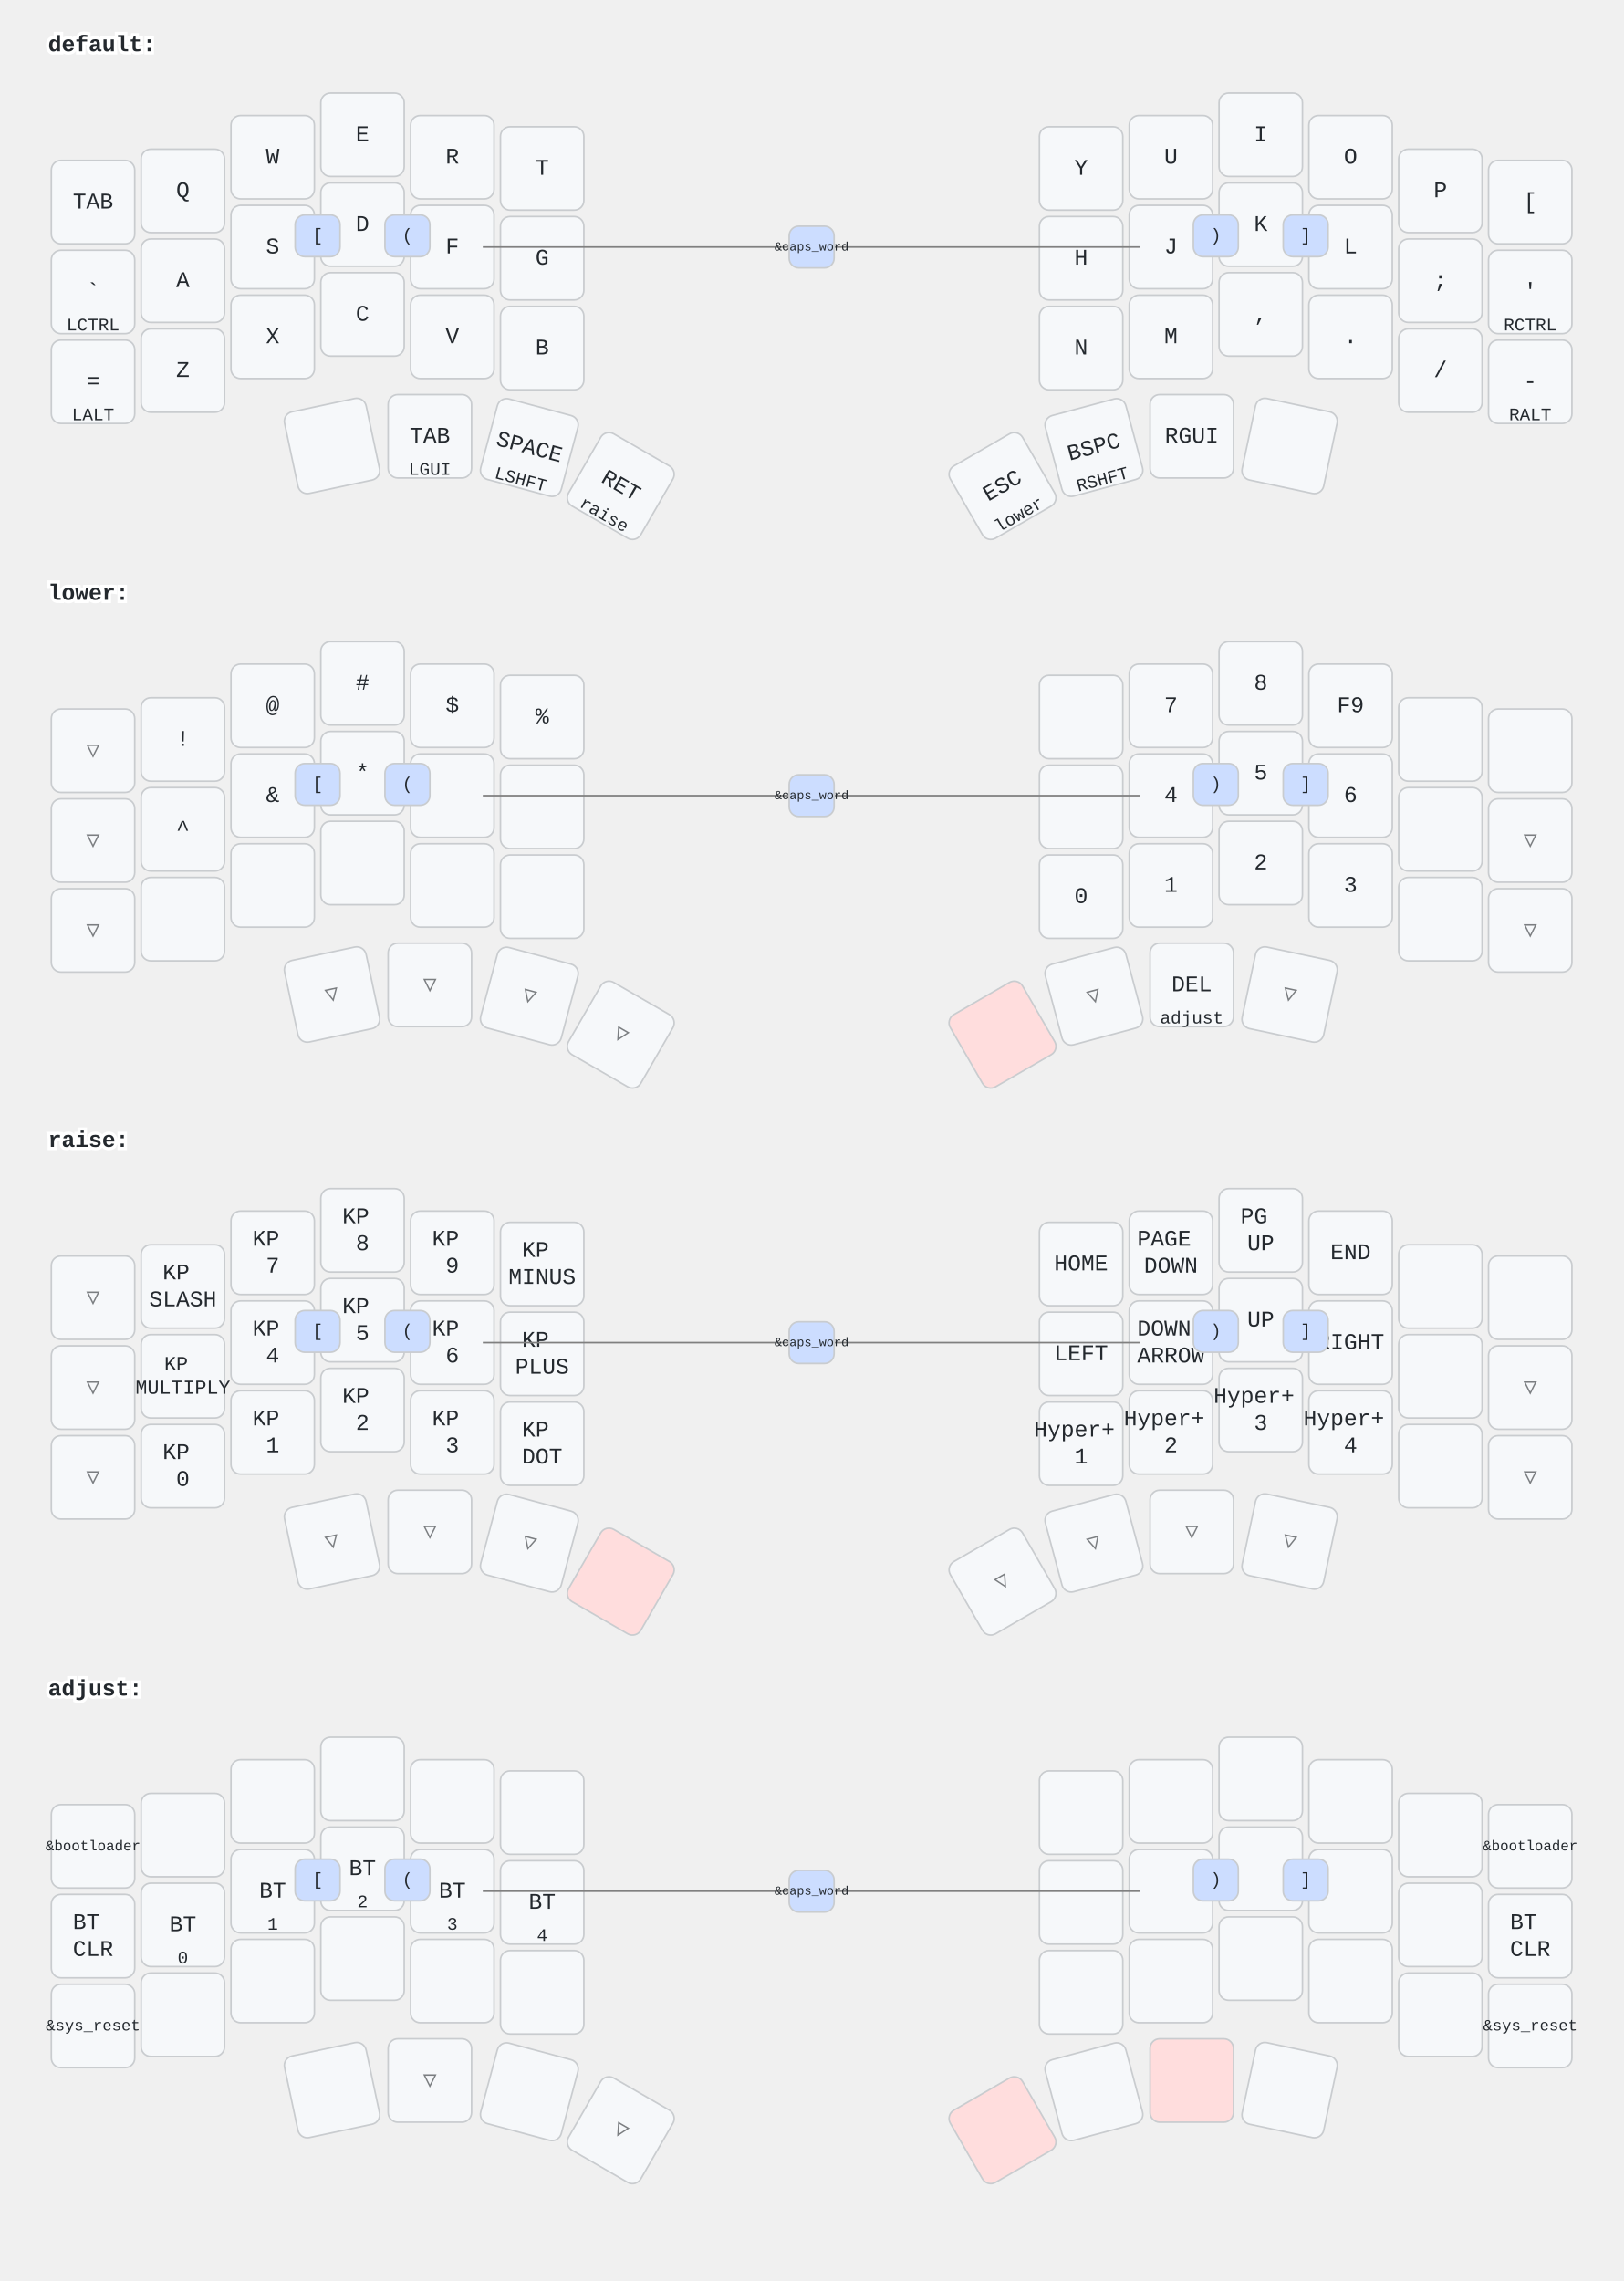
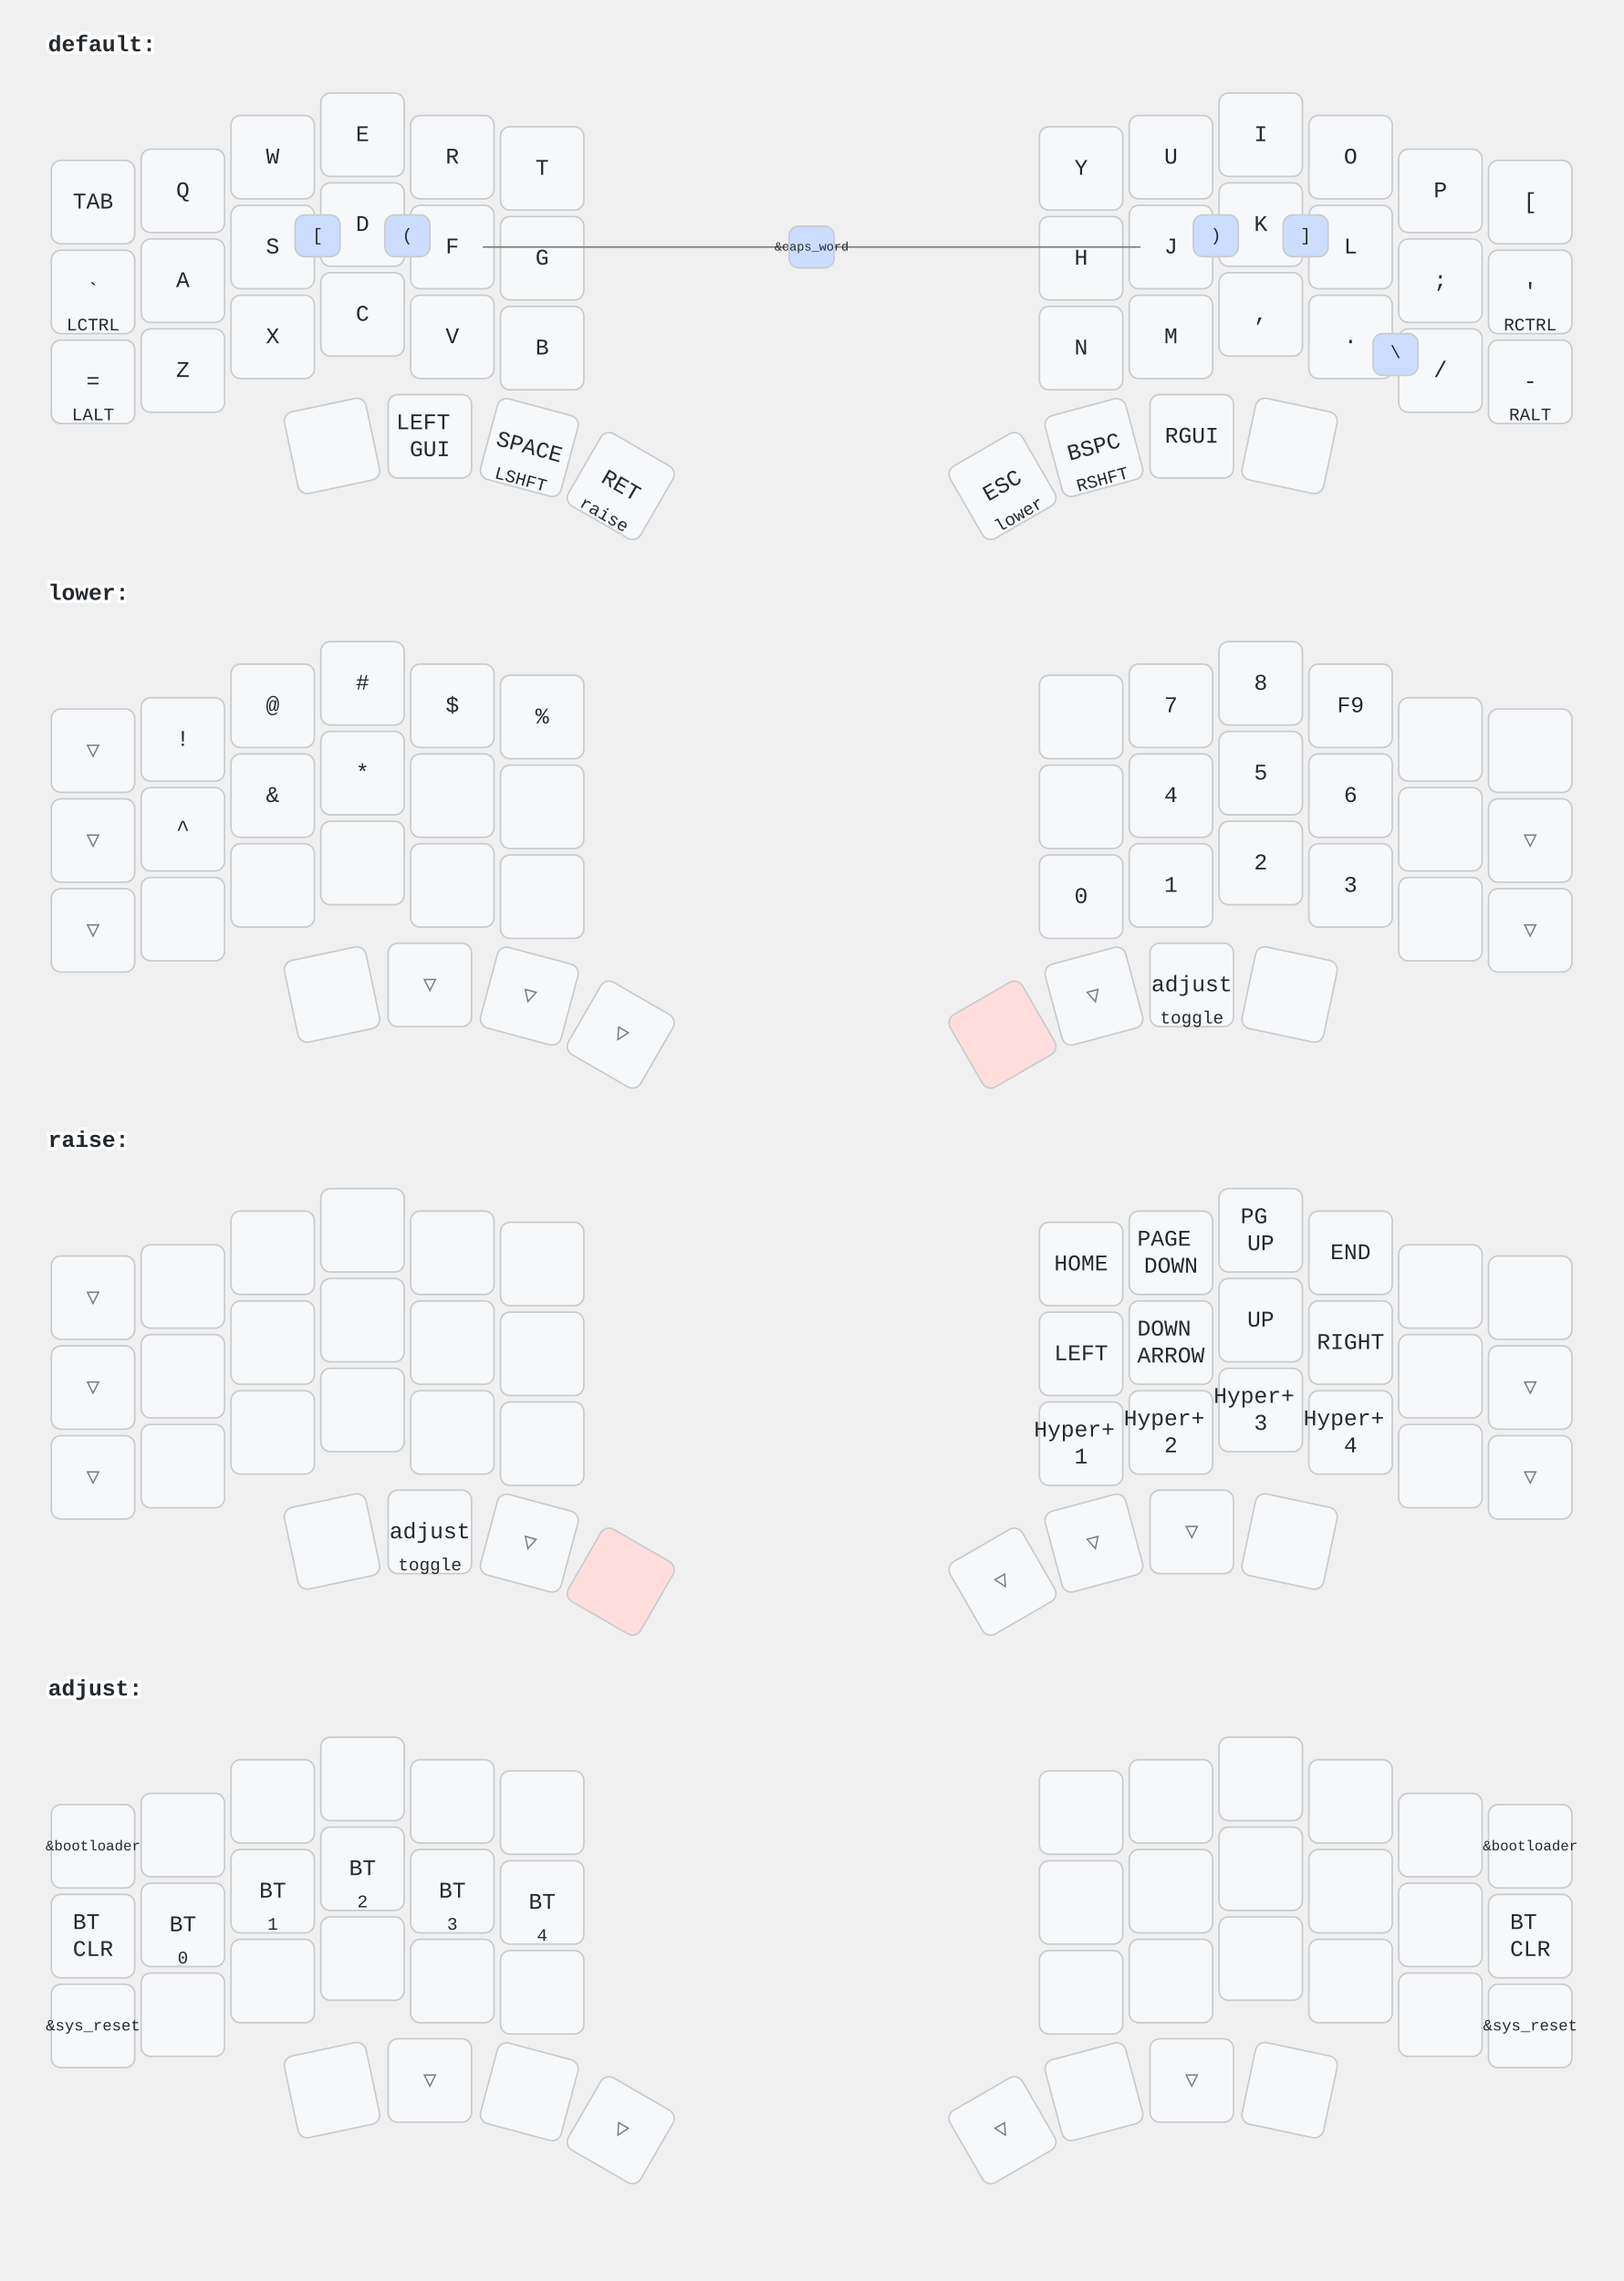
<svg xmlns="http://www.w3.org/2000/svg" width="1012" height="1422" viewBox="0 0 1012 1422" class="keymap">
  <style>/* inherit to force styles through use tags */
svg path {
    fill: inherit;
}

/* font and background color specifications */
svg.keymap {
    font-family: SFMono-Regular,Consolas,Liberation Mono,Menlo,monospace;
    font-size: 14px;
    font-kerning: normal;
    text-rendering: optimizeLegibility;
    fill: #24292e;
}

/* default key styling */
rect.key {
    fill: #f6f8fa;
}

rect.key, rect.combo {
    stroke: #c9cccf;
    stroke-width: 1;
}

/* default key side styling, only used is draw_key_sides is set */
rect.side {
    filter: brightness(90%);
}

/* color accent for combo boxes */
rect.combo, rect.combo-separate {
    fill: #cdf;
}

/* color accent for held keys */
rect.held, rect.combo.held {
    fill: #fdd;
}

/* color accent for ghost (optional) keys */
rect.ghost, rect.combo.ghost {
    stroke-dasharray: 4, 4;
    stroke-width: 2;
}

text {
    text-anchor: middle;
    dominant-baseline: middle;
}

/* styling for layer labels */
text.label {
    font-weight: bold;
    text-anchor: start;
    stroke: white;
    stroke-width: 4;
    paint-order: stroke;
}

/* styling for optional footer */
text.footer {
    text-anchor: end;
    dominant-baseline: auto;
    stroke: white;
    stroke-width: 4;
    paint-order: stroke;
}

/* styling for combo tap, and key hold/shifted label text */
text.combo, text.hold, text.shifted {
    font-size: 11px;
}

text.hold {
    text-anchor: middle;
    dominant-baseline: auto;
}

text.shifted {
    text-anchor: middle;
    dominant-baseline: hanging;
}

/* styling for hold/shifted label text in combo box */
text.combo.hold, text.combo.shifted {
    font-size: 8px;
}

/* lighter symbol for transparent keys */
text.trans {
    fill: #7b7e81;
}

/* styling for combo dendrons */
path.combo {
    stroke-width: 1;
    stroke: gray;
    fill: none;
}

/* Start Tabler Icons Cleanup */
/* cannot use height/width with glyphs */
.icon-tabler &gt; path {
    fill: inherit;
    stroke: inherit;
    stroke-width: 2;
}
/* hide tabler's default box */
.icon-tabler &gt; path[stroke="none"][fill="none"] {
    visibility: hidden;
}
/* End Tabler Icons Cleanup */
</style>
  <g transform="translate(30, 0)" class="layer-default">
    <text x="0" y="28" class="label">default:</text>
    <g transform="translate(0, 56)">
      <g transform="translate(28, 70)" class="key keypos-0">
        <rect rx="6" ry="6" x="-26" y="-26" width="52" height="52" class="key" />
        <text x="0" y="0" class="key tap">TAB</text>
      </g>
      <g transform="translate(84, 63)" class="key keypos-1">
        <rect rx="6" ry="6" x="-26" y="-26" width="52" height="52" class="key" />
        <text x="0" y="0" class="key tap">Q</text>
      </g>
      <g transform="translate(140, 42)" class="key keypos-2">
        <rect rx="6" ry="6" x="-26" y="-26" width="52" height="52" class="key" />
        <text x="0" y="0" class="key tap">W</text>
      </g>
      <g transform="translate(196, 28)" class="key keypos-3">
        <rect rx="6" ry="6" x="-26" y="-26" width="52" height="52" class="key" />
        <text x="0" y="0" class="key tap">E</text>
      </g>
      <g transform="translate(252, 42)" class="key keypos-4">
        <rect rx="6" ry="6" x="-26" y="-26" width="52" height="52" class="key" />
        <text x="0" y="0" class="key tap">R</text>
      </g>
      <g transform="translate(308, 49)" class="key keypos-5">
        <rect rx="6" ry="6" x="-26" y="-26" width="52" height="52" class="key" />
        <text x="0" y="0" class="key tap">T</text>
      </g>
      <g transform="translate(644, 49)" class="key keypos-6">
        <rect rx="6" ry="6" x="-26" y="-26" width="52" height="52" class="key" />
        <text x="0" y="0" class="key tap">Y</text>
      </g>
      <g transform="translate(700, 42)" class="key keypos-7">
        <rect rx="6" ry="6" x="-26" y="-26" width="52" height="52" class="key" />
        <text x="0" y="0" class="key tap">U</text>
      </g>
      <g transform="translate(756, 28)" class="key keypos-8">
        <rect rx="6" ry="6" x="-26" y="-26" width="52" height="52" class="key" />
        <text x="0" y="0" class="key tap">I</text>
      </g>
      <g transform="translate(812, 42)" class="key keypos-9">
        <rect rx="6" ry="6" x="-26" y="-26" width="52" height="52" class="key" />
        <text x="0" y="0" class="key tap">O</text>
      </g>
      <g transform="translate(868, 63)" class="key keypos-10">
        <rect rx="6" ry="6" x="-26" y="-26" width="52" height="52" class="key" />
        <text x="0" y="0" class="key tap">P</text>
      </g>
      <g transform="translate(924, 70)" class="key keypos-11">
        <rect rx="6" ry="6" x="-26" y="-26" width="52" height="52" class="key" />
        <text x="0" y="0" class="key tap">[</text>
      </g>
      <g transform="translate(28, 126)" class="key keypos-12">
        <rect rx="6" ry="6" x="-26" y="-26" width="52" height="52" class="key" />
        <text x="0" y="0" class="key tap">`</text>
        <text x="0" y="24" class="key hold">LCTRL</text>
      </g>
      <g transform="translate(84, 119)" class="key keypos-13">
        <rect rx="6" ry="6" x="-26" y="-26" width="52" height="52" class="key" />
        <text x="0" y="0" class="key tap">A</text>
      </g>
      <g transform="translate(140, 98)" class="key keypos-14">
        <rect rx="6" ry="6" x="-26" y="-26" width="52" height="52" class="key" />
        <text x="0" y="0" class="key tap">S</text>
      </g>
      <g transform="translate(196, 84)" class="key keypos-15">
        <rect rx="6" ry="6" x="-26" y="-26" width="52" height="52" class="key" />
        <text x="0" y="0" class="key tap">D</text>
      </g>
      <g transform="translate(252, 98)" class="key keypos-16">
        <rect rx="6" ry="6" x="-26" y="-26" width="52" height="52" class="key" />
        <text x="0" y="0" class="key tap">F</text>
      </g>
      <g transform="translate(308, 105)" class="key keypos-17">
        <rect rx="6" ry="6" x="-26" y="-26" width="52" height="52" class="key" />
        <text x="0" y="0" class="key tap">G</text>
      </g>
      <g transform="translate(644, 105)" class="key keypos-18">
        <rect rx="6" ry="6" x="-26" y="-26" width="52" height="52" class="key" />
        <text x="0" y="0" class="key tap">H</text>
      </g>
      <g transform="translate(700, 98)" class="key keypos-19">
        <rect rx="6" ry="6" x="-26" y="-26" width="52" height="52" class="key" />
        <text x="0" y="0" class="key tap">J</text>
      </g>
      <g transform="translate(756, 84)" class="key keypos-20">
        <rect rx="6" ry="6" x="-26" y="-26" width="52" height="52" class="key" />
        <text x="0" y="0" class="key tap">K</text>
      </g>
      <g transform="translate(812, 98)" class="key keypos-21">
        <rect rx="6" ry="6" x="-26" y="-26" width="52" height="52" class="key" />
        <text x="0" y="0" class="key tap">L</text>
      </g>
      <g transform="translate(868, 119)" class="key keypos-22">
        <rect rx="6" ry="6" x="-26" y="-26" width="52" height="52" class="key" />
        <text x="0" y="0" class="key tap">;</text>
      </g>
      <g transform="translate(924, 126)" class="key keypos-23">
        <rect rx="6" ry="6" x="-26" y="-26" width="52" height="52" class="key" />
        <text x="0" y="0" class="key tap">'</text>
        <text x="0" y="24" class="key hold">RCTRL</text>
      </g>
      <g transform="translate(28, 182)" class="key keypos-24">
        <rect rx="6" ry="6" x="-26" y="-26" width="52" height="52" class="key" />
        <text x="0" y="0" class="key tap">=</text>
        <text x="0" y="24" class="key hold">LALT</text>
      </g>
      <g transform="translate(84, 175)" class="key keypos-25">
        <rect rx="6" ry="6" x="-26" y="-26" width="52" height="52" class="key" />
        <text x="0" y="0" class="key tap">Z</text>
      </g>
      <g transform="translate(140, 154)" class="key keypos-26">
        <rect rx="6" ry="6" x="-26" y="-26" width="52" height="52" class="key" />
        <text x="0" y="0" class="key tap">X</text>
      </g>
      <g transform="translate(196, 140)" class="key keypos-27">
        <rect rx="6" ry="6" x="-26" y="-26" width="52" height="52" class="key" />
        <text x="0" y="0" class="key tap">C</text>
      </g>
      <g transform="translate(252, 154)" class="key keypos-28">
        <rect rx="6" ry="6" x="-26" y="-26" width="52" height="52" class="key" />
        <text x="0" y="0" class="key tap">V</text>
      </g>
      <g transform="translate(308, 161)" class="key keypos-29">
        <rect rx="6" ry="6" x="-26" y="-26" width="52" height="52" class="key" />
        <text x="0" y="0" class="key tap">B</text>
      </g>
      <g transform="translate(644, 161)" class="key keypos-30">
        <rect rx="6" ry="6" x="-26" y="-26" width="52" height="52" class="key" />
        <text x="0" y="0" class="key tap">N</text>
      </g>
      <g transform="translate(700, 154)" class="key keypos-31">
        <rect rx="6" ry="6" x="-26" y="-26" width="52" height="52" class="key" />
        <text x="0" y="0" class="key tap">M</text>
      </g>
      <g transform="translate(756, 140)" class="key keypos-32">
        <rect rx="6" ry="6" x="-26" y="-26" width="52" height="52" class="key" />
        <text x="0" y="0" class="key tap">,</text>
      </g>
      <g transform="translate(812, 154)" class="key keypos-33">
        <rect rx="6" ry="6" x="-26" y="-26" width="52" height="52" class="key" />
        <text x="0" y="0" class="key tap">.</text>
      </g>
      <g transform="translate(868, 175)" class="key keypos-34">
        <rect rx="6" ry="6" x="-26" y="-26" width="52" height="52" class="key" />
        <text x="0" y="0" class="key tap">/</text>
      </g>
      <g transform="translate(924, 182)" class="key keypos-35">
        <rect rx="6" ry="6" x="-26" y="-26" width="52" height="52" class="key" />
        <text x="0" y="0" class="key tap">-</text>
        <text x="0" y="24" class="key hold">RALT</text>
      </g>
      <g transform="translate(177, 222) rotate(-12.0)" class="key keypos-36">
        <rect rx="6" ry="6" x="-26" y="-26" width="52" height="52" class="key" />
      </g>
      <g transform="translate(238, 216)" class="key keypos-37">
        <rect rx="6" ry="6" x="-26" y="-26" width="52" height="52" class="key" />
-         <text x="0" y="0" class="key tap">TAB</text>
-         <text x="0" y="24" class="key hold">LGUI</text>
+         <text x="0" y="0" class="key tap">
+           <tspan x="0" dy="-0.6em">LEFT</tspan>
+           <tspan x="0" dy="1.2em">GUI</tspan>
+         </text>
      </g>
      <g transform="translate(300, 223) rotate(15.0)" class="key keypos-38">
        <rect rx="6" ry="6" x="-26" y="-26" width="52" height="52" class="key" />
        <text x="0" y="0" class="key tap">SPACE</text>
        <text x="0" y="24" class="key hold">LSHFT</text>
      </g>
      <g transform="translate(357, 247) rotate(30.0)" class="key keypos-39">
        <rect rx="6" ry="6" x="-26" y="-26" width="52" height="52" class="key" />
        <text x="0" y="0" class="key tap">RET</text>
        <text x="0" y="24" class="key hold">raise</text>
      </g>
      <g transform="translate(595, 247) rotate(-30.0)" class="key keypos-40">
        <rect rx="6" ry="6" x="-26" y="-26" width="52" height="52" class="key" />
        <text x="0" y="0" class="key tap">ESC</text>
        <text x="0" y="24" class="key hold">lower</text>
      </g>
      <g transform="translate(652, 223) rotate(-15.0)" class="key keypos-41">
        <rect rx="6" ry="6" x="-26" y="-26" width="52" height="52" class="key" />
        <text x="0" y="0" class="key tap">BSPC</text>
        <text x="0" y="24" class="key hold">RSHFT</text>
      </g>
      <g transform="translate(713, 216)" class="key keypos-42">
        <rect rx="6" ry="6" x="-26" y="-26" width="52" height="52" class="key" />
        <text x="0" y="0" class="key tap">RGUI</text>
      </g>
      <g transform="translate(774, 222) rotate(12.0)" class="key keypos-43">
        <rect rx="6" ry="6" x="-26" y="-26" width="52" height="52" class="key" />
      </g>
      <g class="combo combopos-0">
        <rect rx="6" ry="6" x="210" y="78" width="28" height="26" class="combo" />
        <text x="224" y="91" class="combo tap">(</text>
      </g>
      <g class="combo combopos-1">
        <rect rx="6" ry="6" x="154" y="78" width="28" height="26" class="combo" />
        <text x="168" y="91" class="combo tap">[</text>
      </g>
      <g class="combo combopos-2">
        <rect rx="6" ry="6" x="714" y="78" width="28" height="26" class="combo" />
        <text x="728" y="91" class="combo tap">)</text>
      </g>
      <g class="combo combopos-3">
        <rect rx="6" ry="6" x="770" y="78" width="28" height="26" class="combo" />
        <text x="784" y="91" class="combo tap">]</text>
      </g>
      <g class="combo combopos-4">
        <path d="M476,98 l-205,0" class="combo" />
        <path d="M476,98 l205,0" class="combo" />
        <rect rx="6" ry="6" x="462" y="85" width="28" height="26" class="combo" />
        <text x="476" y="98" class="combo tap">
          <tspan style="font-size: 70%">&amp;caps_word</tspan>
        </text>
      </g>
+       <g class="combo combopos-5">
+         <rect rx="6" ry="6" x="826" y="152" width="28" height="26" class="combo" />
+         <text x="840" y="164" class="combo tap">\</text>
+       </g>
    </g>
  </g>
  <g transform="translate(30, 342)" class="layer-lower">
    <text x="0" y="28" class="label">lower:</text>
    <g transform="translate(0, 56)">
      <g transform="translate(28, 70)" class="key trans keypos-0">
        <rect rx="6" ry="6" x="-26" y="-26" width="52" height="52" class="key trans" />
        <text x="0" y="0" class="key trans tap">▽</text>
      </g>
      <g transform="translate(84, 63)" class="key keypos-1">
        <rect rx="6" ry="6" x="-26" y="-26" width="52" height="52" class="key" />
        <text x="0" y="0" class="key tap">!</text>
      </g>
      <g transform="translate(140, 42)" class="key keypos-2">
        <rect rx="6" ry="6" x="-26" y="-26" width="52" height="52" class="key" />
        <text x="0" y="0" class="key tap">@</text>
      </g>
      <g transform="translate(196, 28)" class="key keypos-3">
        <rect rx="6" ry="6" x="-26" y="-26" width="52" height="52" class="key" />
        <text x="0" y="0" class="key tap">#</text>
      </g>
      <g transform="translate(252, 42)" class="key keypos-4">
        <rect rx="6" ry="6" x="-26" y="-26" width="52" height="52" class="key" />
        <text x="0" y="0" class="key tap">$</text>
      </g>
      <g transform="translate(308, 49)" class="key keypos-5">
        <rect rx="6" ry="6" x="-26" y="-26" width="52" height="52" class="key" />
        <text x="0" y="0" class="key tap">%</text>
      </g>
      <g transform="translate(644, 49)" class="key keypos-6">
        <rect rx="6" ry="6" x="-26" y="-26" width="52" height="52" class="key" />
      </g>
      <g transform="translate(700, 42)" class="key keypos-7">
        <rect rx="6" ry="6" x="-26" y="-26" width="52" height="52" class="key" />
        <text x="0" y="0" class="key tap">7</text>
      </g>
      <g transform="translate(756, 28)" class="key keypos-8">
        <rect rx="6" ry="6" x="-26" y="-26" width="52" height="52" class="key" />
        <text x="0" y="0" class="key tap">8</text>
      </g>
      <g transform="translate(812, 42)" class="key keypos-9">
        <rect rx="6" ry="6" x="-26" y="-26" width="52" height="52" class="key" />
        <text x="0" y="0" class="key tap">F9</text>
      </g>
      <g transform="translate(868, 63)" class="key keypos-10">
        <rect rx="6" ry="6" x="-26" y="-26" width="52" height="52" class="key" />
      </g>
      <g transform="translate(924, 70)" class="key keypos-11">
        <rect rx="6" ry="6" x="-26" y="-26" width="52" height="52" class="key" />
      </g>
      <g transform="translate(28, 126)" class="key trans keypos-12">
        <rect rx="6" ry="6" x="-26" y="-26" width="52" height="52" class="key trans" />
        <text x="0" y="0" class="key trans tap">▽</text>
      </g>
      <g transform="translate(84, 119)" class="key keypos-13">
        <rect rx="6" ry="6" x="-26" y="-26" width="52" height="52" class="key" />
        <text x="0" y="0" class="key tap">^</text>
      </g>
      <g transform="translate(140, 98)" class="key keypos-14">
        <rect rx="6" ry="6" x="-26" y="-26" width="52" height="52" class="key" />
        <text x="0" y="0" class="key tap">&amp;</text>
      </g>
      <g transform="translate(196, 84)" class="key keypos-15">
        <rect rx="6" ry="6" x="-26" y="-26" width="52" height="52" class="key" />
        <text x="0" y="0" class="key tap">*</text>
      </g>
      <g transform="translate(252, 98)" class="key keypos-16">
        <rect rx="6" ry="6" x="-26" y="-26" width="52" height="52" class="key" />
      </g>
      <g transform="translate(308, 105)" class="key keypos-17">
        <rect rx="6" ry="6" x="-26" y="-26" width="52" height="52" class="key" />
      </g>
      <g transform="translate(644, 105)" class="key keypos-18">
        <rect rx="6" ry="6" x="-26" y="-26" width="52" height="52" class="key" />
      </g>
      <g transform="translate(700, 98)" class="key keypos-19">
        <rect rx="6" ry="6" x="-26" y="-26" width="52" height="52" class="key" />
        <text x="0" y="0" class="key tap">4</text>
      </g>
      <g transform="translate(756, 84)" class="key keypos-20">
        <rect rx="6" ry="6" x="-26" y="-26" width="52" height="52" class="key" />
        <text x="0" y="0" class="key tap">5</text>
      </g>
      <g transform="translate(812, 98)" class="key keypos-21">
        <rect rx="6" ry="6" x="-26" y="-26" width="52" height="52" class="key" />
        <text x="0" y="0" class="key tap">6</text>
      </g>
      <g transform="translate(868, 119)" class="key keypos-22">
        <rect rx="6" ry="6" x="-26" y="-26" width="52" height="52" class="key" />
      </g>
      <g transform="translate(924, 126)" class="key trans keypos-23">
        <rect rx="6" ry="6" x="-26" y="-26" width="52" height="52" class="key trans" />
        <text x="0" y="0" class="key trans tap">▽</text>
      </g>
      <g transform="translate(28, 182)" class="key trans keypos-24">
        <rect rx="6" ry="6" x="-26" y="-26" width="52" height="52" class="key trans" />
        <text x="0" y="0" class="key trans tap">▽</text>
      </g>
      <g transform="translate(84, 175)" class="key keypos-25">
        <rect rx="6" ry="6" x="-26" y="-26" width="52" height="52" class="key" />
      </g>
      <g transform="translate(140, 154)" class="key keypos-26">
        <rect rx="6" ry="6" x="-26" y="-26" width="52" height="52" class="key" />
      </g>
      <g transform="translate(196, 140)" class="key keypos-27">
        <rect rx="6" ry="6" x="-26" y="-26" width="52" height="52" class="key" />
      </g>
      <g transform="translate(252, 154)" class="key keypos-28">
        <rect rx="6" ry="6" x="-26" y="-26" width="52" height="52" class="key" />
      </g>
      <g transform="translate(308, 161)" class="key keypos-29">
        <rect rx="6" ry="6" x="-26" y="-26" width="52" height="52" class="key" />
      </g>
      <g transform="translate(644, 161)" class="key keypos-30">
        <rect rx="6" ry="6" x="-26" y="-26" width="52" height="52" class="key" />
        <text x="0" y="0" class="key tap">0</text>
      </g>
      <g transform="translate(700, 154)" class="key keypos-31">
        <rect rx="6" ry="6" x="-26" y="-26" width="52" height="52" class="key" />
        <text x="0" y="0" class="key tap">1</text>
      </g>
      <g transform="translate(756, 140)" class="key keypos-32">
        <rect rx="6" ry="6" x="-26" y="-26" width="52" height="52" class="key" />
        <text x="0" y="0" class="key tap">2</text>
      </g>
      <g transform="translate(812, 154)" class="key keypos-33">
        <rect rx="6" ry="6" x="-26" y="-26" width="52" height="52" class="key" />
        <text x="0" y="0" class="key tap">3</text>
      </g>
      <g transform="translate(868, 175)" class="key keypos-34">
        <rect rx="6" ry="6" x="-26" y="-26" width="52" height="52" class="key" />
      </g>
      <g transform="translate(924, 182)" class="key trans keypos-35">
        <rect rx="6" ry="6" x="-26" y="-26" width="52" height="52" class="key trans" />
        <text x="0" y="0" class="key trans tap">▽</text>
      </g>
-       <g transform="translate(177, 222) rotate(-12.0)" class="key trans keypos-36">
-         <rect rx="6" ry="6" x="-26" y="-26" width="52" height="52" class="key trans" />
-         <text x="0" y="0" class="key trans tap">▽</text>
+       <g transform="translate(177, 222) rotate(-12.0)" class="key keypos-36">
+         <rect rx="6" ry="6" x="-26" y="-26" width="52" height="52" class="key" />
      </g>
      <g transform="translate(238, 216)" class="key trans keypos-37">
        <rect rx="6" ry="6" x="-26" y="-26" width="52" height="52" class="key trans" />
        <text x="0" y="0" class="key trans tap">▽</text>
      </g>
      <g transform="translate(300, 223) rotate(15.0)" class="key trans keypos-38">
        <rect rx="6" ry="6" x="-26" y="-26" width="52" height="52" class="key trans" />
        <text x="0" y="0" class="key trans tap">▽</text>
      </g>
      <g transform="translate(357, 247) rotate(30.0)" class="key trans keypos-39">
        <rect rx="6" ry="6" x="-26" y="-26" width="52" height="52" class="key trans" />
        <text x="0" y="0" class="key trans tap">▽</text>
      </g>
      <g transform="translate(595, 247) rotate(-30.0)" class="key held keypos-40">
        <rect rx="6" ry="6" x="-26" y="-26" width="52" height="52" class="key held" />
      </g>
      <g transform="translate(652, 223) rotate(-15.0)" class="key trans keypos-41">
        <rect rx="6" ry="6" x="-26" y="-26" width="52" height="52" class="key trans" />
        <text x="0" y="0" class="key trans tap">▽</text>
      </g>
      <g transform="translate(713, 216)" class="key keypos-42">
        <rect rx="6" ry="6" x="-26" y="-26" width="52" height="52" class="key" />
-         <text x="0" y="0" class="key tap">DEL</text>
-         <text x="0" y="24" class="key hold">adjust</text>
-       </g>
-       <g transform="translate(774, 222) rotate(12.0)" class="key trans keypos-43">
-         <rect rx="6" ry="6" x="-26" y="-26" width="52" height="52" class="key trans" />
-         <text x="0" y="0" class="key trans tap">▽</text>
-       </g>
-       <g class="combo combopos-0">
-         <rect rx="6" ry="6" x="210" y="78" width="28" height="26" class="combo" />
-         <text x="224" y="91" class="combo tap">(</text>
-       </g>
-       <g class="combo combopos-1">
-         <rect rx="6" ry="6" x="154" y="78" width="28" height="26" class="combo" />
-         <text x="168" y="91" class="combo tap">[</text>
-       </g>
-       <g class="combo combopos-2">
-         <rect rx="6" ry="6" x="714" y="78" width="28" height="26" class="combo" />
-         <text x="728" y="91" class="combo tap">)</text>
-       </g>
-       <g class="combo combopos-3">
-         <rect rx="6" ry="6" x="770" y="78" width="28" height="26" class="combo" />
-         <text x="784" y="91" class="combo tap">]</text>
-       </g>
-       <g class="combo combopos-4">
-         <path d="M476,98 l-205,0" class="combo" />
-         <path d="M476,98 l205,0" class="combo" />
-         <rect rx="6" ry="6" x="462" y="85" width="28" height="26" class="combo" />
-         <text x="476" y="98" class="combo tap">
-           <tspan style="font-size: 70%">&amp;caps_word</tspan>
-         </text>
+         <text x="0" y="0" class="key tap">adjust</text>
+         <text x="0" y="24" class="key hold">toggle</text>
+       </g>
+       <g transform="translate(774, 222) rotate(12.0)" class="key keypos-43">
+         <rect rx="6" ry="6" x="-26" y="-26" width="52" height="52" class="key" />
      </g>
    </g>
  </g>
  <g transform="translate(30, 683)" class="layer-raise">
    <text x="0" y="28" class="label">raise:</text>
    <g transform="translate(0, 56)">
      <g transform="translate(28, 70)" class="key trans keypos-0">
        <rect rx="6" ry="6" x="-26" y="-26" width="52" height="52" class="key trans" />
        <text x="0" y="0" class="key trans tap">▽</text>
      </g>
      <g transform="translate(84, 63)" class="key keypos-1">
        <rect rx="6" ry="6" x="-26" y="-26" width="52" height="52" class="key" />
-         <text x="0" y="0" class="key tap">
-           <tspan x="0" dy="-0.6em">KP</tspan>
-           <tspan x="0" dy="1.2em">SLASH</tspan>
-         </text>
      </g>
      <g transform="translate(140, 42)" class="key keypos-2">
        <rect rx="6" ry="6" x="-26" y="-26" width="52" height="52" class="key" />
-         <text x="0" y="0" class="key tap">
-           <tspan x="0" dy="-0.6em">KP</tspan>
-           <tspan x="0" dy="1.2em">7</tspan>
-         </text>
      </g>
      <g transform="translate(196, 28)" class="key keypos-3">
        <rect rx="6" ry="6" x="-26" y="-26" width="52" height="52" class="key" />
-         <text x="0" y="0" class="key tap">
-           <tspan x="0" dy="-0.6em">KP</tspan>
-           <tspan x="0" dy="1.2em">8</tspan>
-         </text>
      </g>
      <g transform="translate(252, 42)" class="key keypos-4">
        <rect rx="6" ry="6" x="-26" y="-26" width="52" height="52" class="key" />
-         <text x="0" y="0" class="key tap">
-           <tspan x="0" dy="-0.6em">KP</tspan>
-           <tspan x="0" dy="1.2em">9</tspan>
-         </text>
      </g>
      <g transform="translate(308, 49)" class="key keypos-5">
        <rect rx="6" ry="6" x="-26" y="-26" width="52" height="52" class="key" />
-         <text x="0" y="0" class="key tap">
-           <tspan x="0" dy="-0.6em">KP</tspan>
-           <tspan x="0" dy="1.2em">MINUS</tspan>
-         </text>
      </g>
      <g transform="translate(644, 49)" class="key keypos-6">
        <rect rx="6" ry="6" x="-26" y="-26" width="52" height="52" class="key" />
        <text x="0" y="0" class="key tap">HOME</text>
      </g>
      <g transform="translate(700, 42)" class="key keypos-7">
        <rect rx="6" ry="6" x="-26" y="-26" width="52" height="52" class="key" />
        <text x="0" y="0" class="key tap">
          <tspan x="0" dy="-0.6em">PAGE</tspan>
          <tspan x="0" dy="1.2em">DOWN</tspan>
        </text>
      </g>
      <g transform="translate(756, 28)" class="key keypos-8">
        <rect rx="6" ry="6" x="-26" y="-26" width="52" height="52" class="key" />
        <text x="0" y="0" class="key tap">
          <tspan x="0" dy="-0.6em">PG</tspan>
          <tspan x="0" dy="1.2em">UP</tspan>
        </text>
      </g>
      <g transform="translate(812, 42)" class="key keypos-9">
        <rect rx="6" ry="6" x="-26" y="-26" width="52" height="52" class="key" />
        <text x="0" y="0" class="key tap">END</text>
      </g>
      <g transform="translate(868, 63)" class="key keypos-10">
        <rect rx="6" ry="6" x="-26" y="-26" width="52" height="52" class="key" />
      </g>
      <g transform="translate(924, 70)" class="key keypos-11">
        <rect rx="6" ry="6" x="-26" y="-26" width="52" height="52" class="key" />
      </g>
      <g transform="translate(28, 126)" class="key trans keypos-12">
        <rect rx="6" ry="6" x="-26" y="-26" width="52" height="52" class="key trans" />
        <text x="0" y="0" class="key trans tap">▽</text>
      </g>
      <g transform="translate(84, 119)" class="key keypos-13">
        <rect rx="6" ry="6" x="-26" y="-26" width="52" height="52" class="key" />
-         <text x="0" y="0" class="key tap">
-           <tspan x="0" dy="-0.6em" style="font-size: 88%">KP</tspan>
-           <tspan x="0" dy="1.2em" style="font-size: 88%">MULTIPLY</tspan>
-         </text>
      </g>
      <g transform="translate(140, 98)" class="key keypos-14">
        <rect rx="6" ry="6" x="-26" y="-26" width="52" height="52" class="key" />
-         <text x="0" y="0" class="key tap">
-           <tspan x="0" dy="-0.6em">KP</tspan>
-           <tspan x="0" dy="1.2em">4</tspan>
-         </text>
      </g>
      <g transform="translate(196, 84)" class="key keypos-15">
        <rect rx="6" ry="6" x="-26" y="-26" width="52" height="52" class="key" />
-         <text x="0" y="0" class="key tap">
-           <tspan x="0" dy="-0.6em">KP</tspan>
-           <tspan x="0" dy="1.2em">5</tspan>
-         </text>
      </g>
      <g transform="translate(252, 98)" class="key keypos-16">
        <rect rx="6" ry="6" x="-26" y="-26" width="52" height="52" class="key" />
-         <text x="0" y="0" class="key tap">
-           <tspan x="0" dy="-0.6em">KP</tspan>
-           <tspan x="0" dy="1.2em">6</tspan>
-         </text>
      </g>
      <g transform="translate(308, 105)" class="key keypos-17">
        <rect rx="6" ry="6" x="-26" y="-26" width="52" height="52" class="key" />
-         <text x="0" y="0" class="key tap">
-           <tspan x="0" dy="-0.6em">KP</tspan>
-           <tspan x="0" dy="1.2em">PLUS</tspan>
-         </text>
      </g>
      <g transform="translate(644, 105)" class="key keypos-18">
        <rect rx="6" ry="6" x="-26" y="-26" width="52" height="52" class="key" />
        <text x="0" y="0" class="key tap">LEFT</text>
      </g>
      <g transform="translate(700, 98)" class="key keypos-19">
        <rect rx="6" ry="6" x="-26" y="-26" width="52" height="52" class="key" />
        <text x="0" y="0" class="key tap">
          <tspan x="0" dy="-0.6em">DOWN</tspan>
          <tspan x="0" dy="1.2em">ARROW</tspan>
        </text>
      </g>
      <g transform="translate(756, 84)" class="key keypos-20">
        <rect rx="6" ry="6" x="-26" y="-26" width="52" height="52" class="key" />
        <text x="0" y="0" class="key tap">UP</text>
      </g>
      <g transform="translate(812, 98)" class="key keypos-21">
        <rect rx="6" ry="6" x="-26" y="-26" width="52" height="52" class="key" />
        <text x="0" y="0" class="key tap">RIGHT</text>
      </g>
      <g transform="translate(868, 119)" class="key keypos-22">
        <rect rx="6" ry="6" x="-26" y="-26" width="52" height="52" class="key" />
      </g>
      <g transform="translate(924, 126)" class="key trans keypos-23">
        <rect rx="6" ry="6" x="-26" y="-26" width="52" height="52" class="key trans" />
        <text x="0" y="0" class="key trans tap">▽</text>
      </g>
      <g transform="translate(28, 182)" class="key trans keypos-24">
        <rect rx="6" ry="6" x="-26" y="-26" width="52" height="52" class="key trans" />
        <text x="0" y="0" class="key trans tap">▽</text>
      </g>
      <g transform="translate(84, 175)" class="key keypos-25">
        <rect rx="6" ry="6" x="-26" y="-26" width="52" height="52" class="key" />
-         <text x="0" y="0" class="key tap">
-           <tspan x="0" dy="-0.6em">KP</tspan>
-           <tspan x="0" dy="1.2em">0</tspan>
-         </text>
      </g>
      <g transform="translate(140, 154)" class="key keypos-26">
        <rect rx="6" ry="6" x="-26" y="-26" width="52" height="52" class="key" />
-         <text x="0" y="0" class="key tap">
-           <tspan x="0" dy="-0.6em">KP</tspan>
-           <tspan x="0" dy="1.2em">1</tspan>
-         </text>
      </g>
      <g transform="translate(196, 140)" class="key keypos-27">
        <rect rx="6" ry="6" x="-26" y="-26" width="52" height="52" class="key" />
-         <text x="0" y="0" class="key tap">
-           <tspan x="0" dy="-0.6em">KP</tspan>
-           <tspan x="0" dy="1.2em">2</tspan>
-         </text>
      </g>
      <g transform="translate(252, 154)" class="key keypos-28">
        <rect rx="6" ry="6" x="-26" y="-26" width="52" height="52" class="key" />
-         <text x="0" y="0" class="key tap">
-           <tspan x="0" dy="-0.6em">KP</tspan>
-           <tspan x="0" dy="1.2em">3</tspan>
-         </text>
      </g>
      <g transform="translate(308, 161)" class="key keypos-29">
        <rect rx="6" ry="6" x="-26" y="-26" width="52" height="52" class="key" />
-         <text x="0" y="0" class="key tap">
-           <tspan x="0" dy="-0.6em">KP</tspan>
-           <tspan x="0" dy="1.2em">DOT</tspan>
-         </text>
      </g>
      <g transform="translate(644, 161)" class="key keypos-30">
        <rect rx="6" ry="6" x="-26" y="-26" width="52" height="52" class="key" />
        <text x="0" y="0" class="key tap">
          <tspan x="0" dy="-0.6em">Hyper+</tspan>
          <tspan x="0" dy="1.2em">1</tspan>
        </text>
      </g>
      <g transform="translate(700, 154)" class="key keypos-31">
        <rect rx="6" ry="6" x="-26" y="-26" width="52" height="52" class="key" />
        <text x="0" y="0" class="key tap">
          <tspan x="0" dy="-0.6em">Hyper+</tspan>
          <tspan x="0" dy="1.2em">2</tspan>
        </text>
      </g>
      <g transform="translate(756, 140)" class="key keypos-32">
        <rect rx="6" ry="6" x="-26" y="-26" width="52" height="52" class="key" />
        <text x="0" y="0" class="key tap">
          <tspan x="0" dy="-0.6em">Hyper+</tspan>
          <tspan x="0" dy="1.2em">3</tspan>
        </text>
      </g>
      <g transform="translate(812, 154)" class="key keypos-33">
        <rect rx="6" ry="6" x="-26" y="-26" width="52" height="52" class="key" />
        <text x="0" y="0" class="key tap">
          <tspan x="0" dy="-0.6em">Hyper+</tspan>
          <tspan x="0" dy="1.2em">4</tspan>
        </text>
      </g>
      <g transform="translate(868, 175)" class="key keypos-34">
        <rect rx="6" ry="6" x="-26" y="-26" width="52" height="52" class="key" />
      </g>
      <g transform="translate(924, 182)" class="key trans keypos-35">
        <rect rx="6" ry="6" x="-26" y="-26" width="52" height="52" class="key trans" />
        <text x="0" y="0" class="key trans tap">▽</text>
      </g>
-       <g transform="translate(177, 222) rotate(-12.0)" class="key trans keypos-36">
-         <rect rx="6" ry="6" x="-26" y="-26" width="52" height="52" class="key trans" />
-         <text x="0" y="0" class="key trans tap">▽</text>
-       </g>
-       <g transform="translate(238, 216)" class="key trans keypos-37">
-         <rect rx="6" ry="6" x="-26" y="-26" width="52" height="52" class="key trans" />
-         <text x="0" y="0" class="key trans tap">▽</text>
+       <g transform="translate(177, 222) rotate(-12.0)" class="key keypos-36">
+         <rect rx="6" ry="6" x="-26" y="-26" width="52" height="52" class="key" />
+       </g>
+       <g transform="translate(238, 216)" class="key keypos-37">
+         <rect rx="6" ry="6" x="-26" y="-26" width="52" height="52" class="key" />
+         <text x="0" y="0" class="key tap">adjust</text>
+         <text x="0" y="24" class="key hold">toggle</text>
      </g>
      <g transform="translate(300, 223) rotate(15.0)" class="key trans keypos-38">
        <rect rx="6" ry="6" x="-26" y="-26" width="52" height="52" class="key trans" />
        <text x="0" y="0" class="key trans tap">▽</text>
      </g>
      <g transform="translate(357, 247) rotate(30.0)" class="key held keypos-39">
        <rect rx="6" ry="6" x="-26" y="-26" width="52" height="52" class="key held" />
      </g>
      <g transform="translate(595, 247) rotate(-30.0)" class="key trans keypos-40">
        <rect rx="6" ry="6" x="-26" y="-26" width="52" height="52" class="key trans" />
        <text x="0" y="0" class="key trans tap">▽</text>
      </g>
      <g transform="translate(652, 223) rotate(-15.0)" class="key trans keypos-41">
        <rect rx="6" ry="6" x="-26" y="-26" width="52" height="52" class="key trans" />
        <text x="0" y="0" class="key trans tap">▽</text>
      </g>
      <g transform="translate(713, 216)" class="key trans keypos-42">
        <rect rx="6" ry="6" x="-26" y="-26" width="52" height="52" class="key trans" />
        <text x="0" y="0" class="key trans tap">▽</text>
      </g>
-       <g transform="translate(774, 222) rotate(12.0)" class="key trans keypos-43">
-         <rect rx="6" ry="6" x="-26" y="-26" width="52" height="52" class="key trans" />
-         <text x="0" y="0" class="key trans tap">▽</text>
-       </g>
-       <g class="combo combopos-0">
-         <rect rx="6" ry="6" x="210" y="78" width="28" height="26" class="combo" />
-         <text x="224" y="91" class="combo tap">(</text>
-       </g>
-       <g class="combo combopos-1">
-         <rect rx="6" ry="6" x="154" y="78" width="28" height="26" class="combo" />
-         <text x="168" y="91" class="combo tap">[</text>
-       </g>
-       <g class="combo combopos-2">
-         <rect rx="6" ry="6" x="714" y="78" width="28" height="26" class="combo" />
-         <text x="728" y="91" class="combo tap">)</text>
-       </g>
-       <g class="combo combopos-3">
-         <rect rx="6" ry="6" x="770" y="78" width="28" height="26" class="combo" />
-         <text x="784" y="91" class="combo tap">]</text>
-       </g>
-       <g class="combo combopos-4">
-         <path d="M476,98 l-205,0" class="combo" />
-         <path d="M476,98 l205,0" class="combo" />
-         <rect rx="6" ry="6" x="462" y="85" width="28" height="26" class="combo" />
-         <text x="476" y="98" class="combo tap">
-           <tspan style="font-size: 70%">&amp;caps_word</tspan>
-         </text>
+       <g transform="translate(774, 222) rotate(12.0)" class="key keypos-43">
+         <rect rx="6" ry="6" x="-26" y="-26" width="52" height="52" class="key" />
      </g>
    </g>
  </g>
  <g transform="translate(30, 1025)" class="layer-adjust">
    <text x="0" y="28" class="label">adjust:</text>
    <g transform="translate(0, 56)">
      <g transform="translate(28, 70)" class="key keypos-0">
        <rect rx="6" ry="6" x="-26" y="-26" width="52" height="52" class="key" />
        <text x="0" y="0" class="key tap">
          <tspan style="font-size: 64%">&amp;bootloader</tspan>
        </text>
      </g>
      <g transform="translate(84, 63)" class="key keypos-1">
        <rect rx="6" ry="6" x="-26" y="-26" width="52" height="52" class="key" />
      </g>
      <g transform="translate(140, 42)" class="key keypos-2">
        <rect rx="6" ry="6" x="-26" y="-26" width="52" height="52" class="key" />
      </g>
      <g transform="translate(196, 28)" class="key keypos-3">
        <rect rx="6" ry="6" x="-26" y="-26" width="52" height="52" class="key" />
      </g>
      <g transform="translate(252, 42)" class="key keypos-4">
        <rect rx="6" ry="6" x="-26" y="-26" width="52" height="52" class="key" />
      </g>
      <g transform="translate(308, 49)" class="key keypos-5">
        <rect rx="6" ry="6" x="-26" y="-26" width="52" height="52" class="key" />
      </g>
      <g transform="translate(644, 49)" class="key keypos-6">
        <rect rx="6" ry="6" x="-26" y="-26" width="52" height="52" class="key" />
      </g>
      <g transform="translate(700, 42)" class="key keypos-7">
        <rect rx="6" ry="6" x="-26" y="-26" width="52" height="52" class="key" />
      </g>
      <g transform="translate(756, 28)" class="key keypos-8">
        <rect rx="6" ry="6" x="-26" y="-26" width="52" height="52" class="key" />
      </g>
      <g transform="translate(812, 42)" class="key keypos-9">
        <rect rx="6" ry="6" x="-26" y="-26" width="52" height="52" class="key" />
      </g>
      <g transform="translate(868, 63)" class="key keypos-10">
        <rect rx="6" ry="6" x="-26" y="-26" width="52" height="52" class="key" />
      </g>
      <g transform="translate(924, 70)" class="key keypos-11">
        <rect rx="6" ry="6" x="-26" y="-26" width="52" height="52" class="key" />
        <text x="0" y="0" class="key tap">
          <tspan style="font-size: 64%">&amp;bootloader</tspan>
        </text>
      </g>
      <g transform="translate(28, 126)" class="key keypos-12">
        <rect rx="6" ry="6" x="-26" y="-26" width="52" height="52" class="key" />
        <text x="0" y="0" class="key tap">
          <tspan x="0" dy="-0.6em">BT</tspan>
          <tspan x="0" dy="1.2em">CLR</tspan>
        </text>
      </g>
      <g transform="translate(84, 119)" class="key keypos-13">
        <rect rx="6" ry="6" x="-26" y="-26" width="52" height="52" class="key" />
        <text x="0" y="0" class="key tap">BT</text>
        <text x="0" y="24" class="key hold">0</text>
      </g>
      <g transform="translate(140, 98)" class="key keypos-14">
        <rect rx="6" ry="6" x="-26" y="-26" width="52" height="52" class="key" />
        <text x="0" y="0" class="key tap">BT</text>
        <text x="0" y="24" class="key hold">1</text>
      </g>
      <g transform="translate(196, 84)" class="key keypos-15">
        <rect rx="6" ry="6" x="-26" y="-26" width="52" height="52" class="key" />
        <text x="0" y="0" class="key tap">BT</text>
        <text x="0" y="24" class="key hold">2</text>
      </g>
      <g transform="translate(252, 98)" class="key keypos-16">
        <rect rx="6" ry="6" x="-26" y="-26" width="52" height="52" class="key" />
        <text x="0" y="0" class="key tap">BT</text>
        <text x="0" y="24" class="key hold">3</text>
      </g>
      <g transform="translate(308, 105)" class="key keypos-17">
        <rect rx="6" ry="6" x="-26" y="-26" width="52" height="52" class="key" />
        <text x="0" y="0" class="key tap">BT</text>
        <text x="0" y="24" class="key hold">4</text>
      </g>
      <g transform="translate(644, 105)" class="key keypos-18">
        <rect rx="6" ry="6" x="-26" y="-26" width="52" height="52" class="key" />
      </g>
      <g transform="translate(700, 98)" class="key keypos-19">
        <rect rx="6" ry="6" x="-26" y="-26" width="52" height="52" class="key" />
      </g>
      <g transform="translate(756, 84)" class="key keypos-20">
        <rect rx="6" ry="6" x="-26" y="-26" width="52" height="52" class="key" />
      </g>
      <g transform="translate(812, 98)" class="key keypos-21">
        <rect rx="6" ry="6" x="-26" y="-26" width="52" height="52" class="key" />
      </g>
      <g transform="translate(868, 119)" class="key keypos-22">
        <rect rx="6" ry="6" x="-26" y="-26" width="52" height="52" class="key" />
      </g>
      <g transform="translate(924, 126)" class="key keypos-23">
        <rect rx="6" ry="6" x="-26" y="-26" width="52" height="52" class="key" />
        <text x="0" y="0" class="key tap">
          <tspan x="0" dy="-0.6em">BT</tspan>
          <tspan x="0" dy="1.2em">CLR</tspan>
        </text>
      </g>
      <g transform="translate(28, 182)" class="key keypos-24">
        <rect rx="6" ry="6" x="-26" y="-26" width="52" height="52" class="key" />
        <text x="0" y="0" class="key tap">
          <tspan style="font-size: 70%">&amp;sys_reset</tspan>
        </text>
      </g>
      <g transform="translate(84, 175)" class="key keypos-25">
        <rect rx="6" ry="6" x="-26" y="-26" width="52" height="52" class="key" />
      </g>
      <g transform="translate(140, 154)" class="key keypos-26">
        <rect rx="6" ry="6" x="-26" y="-26" width="52" height="52" class="key" />
      </g>
      <g transform="translate(196, 140)" class="key keypos-27">
        <rect rx="6" ry="6" x="-26" y="-26" width="52" height="52" class="key" />
      </g>
      <g transform="translate(252, 154)" class="key keypos-28">
        <rect rx="6" ry="6" x="-26" y="-26" width="52" height="52" class="key" />
      </g>
      <g transform="translate(308, 161)" class="key keypos-29">
        <rect rx="6" ry="6" x="-26" y="-26" width="52" height="52" class="key" />
      </g>
      <g transform="translate(644, 161)" class="key keypos-30">
        <rect rx="6" ry="6" x="-26" y="-26" width="52" height="52" class="key" />
      </g>
      <g transform="translate(700, 154)" class="key keypos-31">
        <rect rx="6" ry="6" x="-26" y="-26" width="52" height="52" class="key" />
      </g>
      <g transform="translate(756, 140)" class="key keypos-32">
        <rect rx="6" ry="6" x="-26" y="-26" width="52" height="52" class="key" />
      </g>
      <g transform="translate(812, 154)" class="key keypos-33">
        <rect rx="6" ry="6" x="-26" y="-26" width="52" height="52" class="key" />
      </g>
      <g transform="translate(868, 175)" class="key keypos-34">
        <rect rx="6" ry="6" x="-26" y="-26" width="52" height="52" class="key" />
      </g>
      <g transform="translate(924, 182)" class="key keypos-35">
        <rect rx="6" ry="6" x="-26" y="-26" width="52" height="52" class="key" />
        <text x="0" y="0" class="key tap">
          <tspan style="font-size: 70%">&amp;sys_reset</tspan>
        </text>
      </g>
      <g transform="translate(177, 222) rotate(-12.0)" class="key keypos-36">
        <rect rx="6" ry="6" x="-26" y="-26" width="52" height="52" class="key" />
      </g>
      <g transform="translate(238, 216)" class="key trans keypos-37">
        <rect rx="6" ry="6" x="-26" y="-26" width="52" height="52" class="key trans" />
        <text x="0" y="0" class="key trans tap">▽</text>
      </g>
      <g transform="translate(300, 223) rotate(15.0)" class="key keypos-38">
        <rect rx="6" ry="6" x="-26" y="-26" width="52" height="52" class="key" />
      </g>
      <g transform="translate(357, 247) rotate(30.0)" class="key trans keypos-39">
        <rect rx="6" ry="6" x="-26" y="-26" width="52" height="52" class="key trans" />
        <text x="0" y="0" class="key trans tap">▽</text>
      </g>
-       <g transform="translate(595, 247) rotate(-30.0)" class="key held keypos-40">
-         <rect rx="6" ry="6" x="-26" y="-26" width="52" height="52" class="key held" />
+       <g transform="translate(595, 247) rotate(-30.0)" class="key trans keypos-40">
+         <rect rx="6" ry="6" x="-26" y="-26" width="52" height="52" class="key trans" />
+         <text x="0" y="0" class="key trans tap">▽</text>
      </g>
      <g transform="translate(652, 223) rotate(-15.0)" class="key keypos-41">
        <rect rx="6" ry="6" x="-26" y="-26" width="52" height="52" class="key" />
      </g>
-       <g transform="translate(713, 216)" class="key held keypos-42">
-         <rect rx="6" ry="6" x="-26" y="-26" width="52" height="52" class="key held" />
+       <g transform="translate(713, 216)" class="key trans keypos-42">
+         <rect rx="6" ry="6" x="-26" y="-26" width="52" height="52" class="key trans" />
+         <text x="0" y="0" class="key trans tap">▽</text>
      </g>
      <g transform="translate(774, 222) rotate(12.0)" class="key keypos-43">
        <rect rx="6" ry="6" x="-26" y="-26" width="52" height="52" class="key" />
-       </g>
-       <g class="combo combopos-0">
-         <rect rx="6" ry="6" x="210" y="78" width="28" height="26" class="combo" />
-         <text x="224" y="91" class="combo tap">(</text>
-       </g>
-       <g class="combo combopos-1">
-         <rect rx="6" ry="6" x="154" y="78" width="28" height="26" class="combo" />
-         <text x="168" y="91" class="combo tap">[</text>
-       </g>
-       <g class="combo combopos-2">
-         <rect rx="6" ry="6" x="714" y="78" width="28" height="26" class="combo" />
-         <text x="728" y="91" class="combo tap">)</text>
-       </g>
-       <g class="combo combopos-3">
-         <rect rx="6" ry="6" x="770" y="78" width="28" height="26" class="combo" />
-         <text x="784" y="91" class="combo tap">]</text>
-       </g>
-       <g class="combo combopos-4">
-         <path d="M476,98 l-205,0" class="combo" />
-         <path d="M476,98 l205,0" class="combo" />
-         <rect rx="6" ry="6" x="462" y="85" width="28" height="26" class="combo" />
-         <text x="476" y="98" class="combo tap">
-           <tspan style="font-size: 70%">&amp;caps_word</tspan>
-         </text>
      </g>
    </g>
  </g>
</svg>
